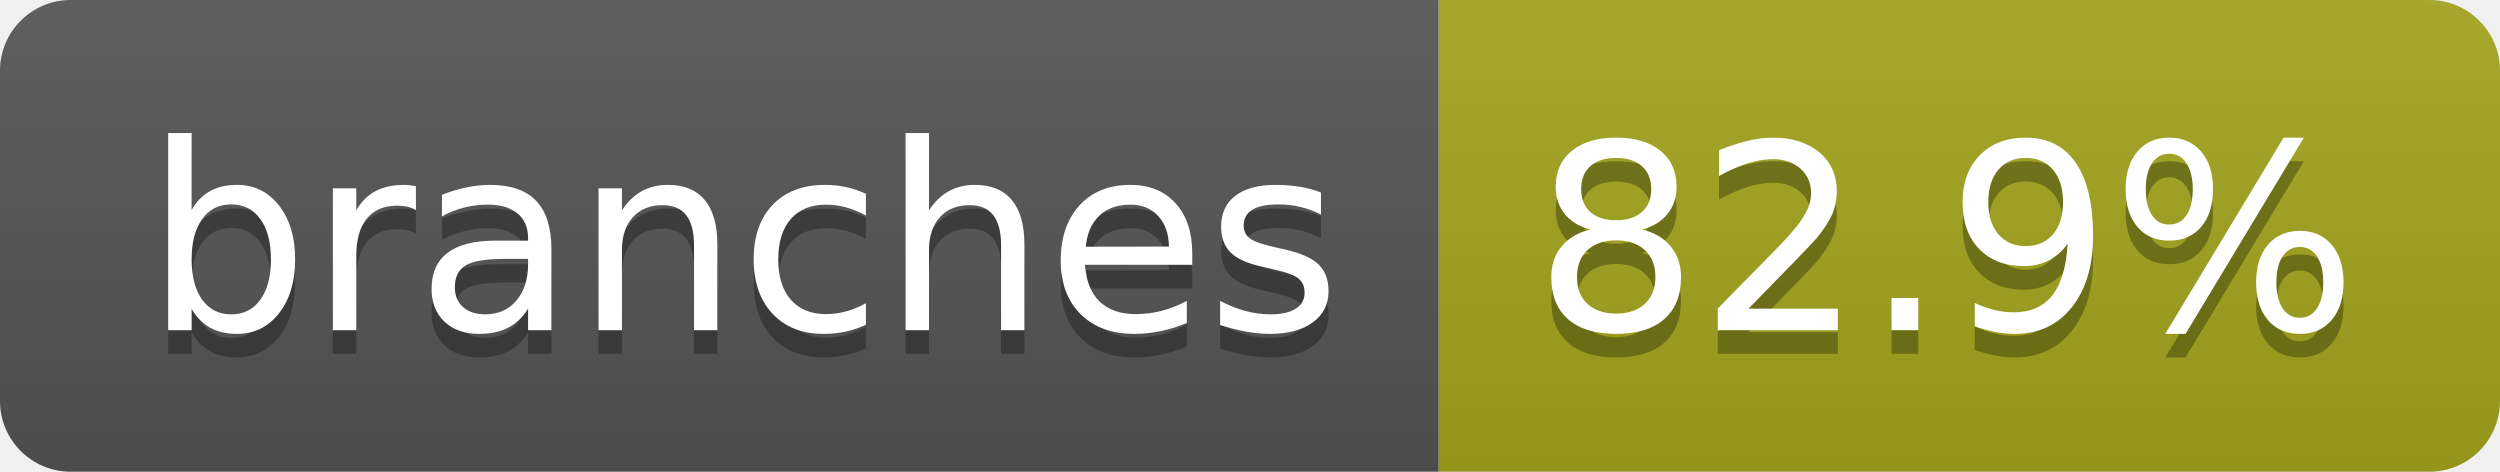
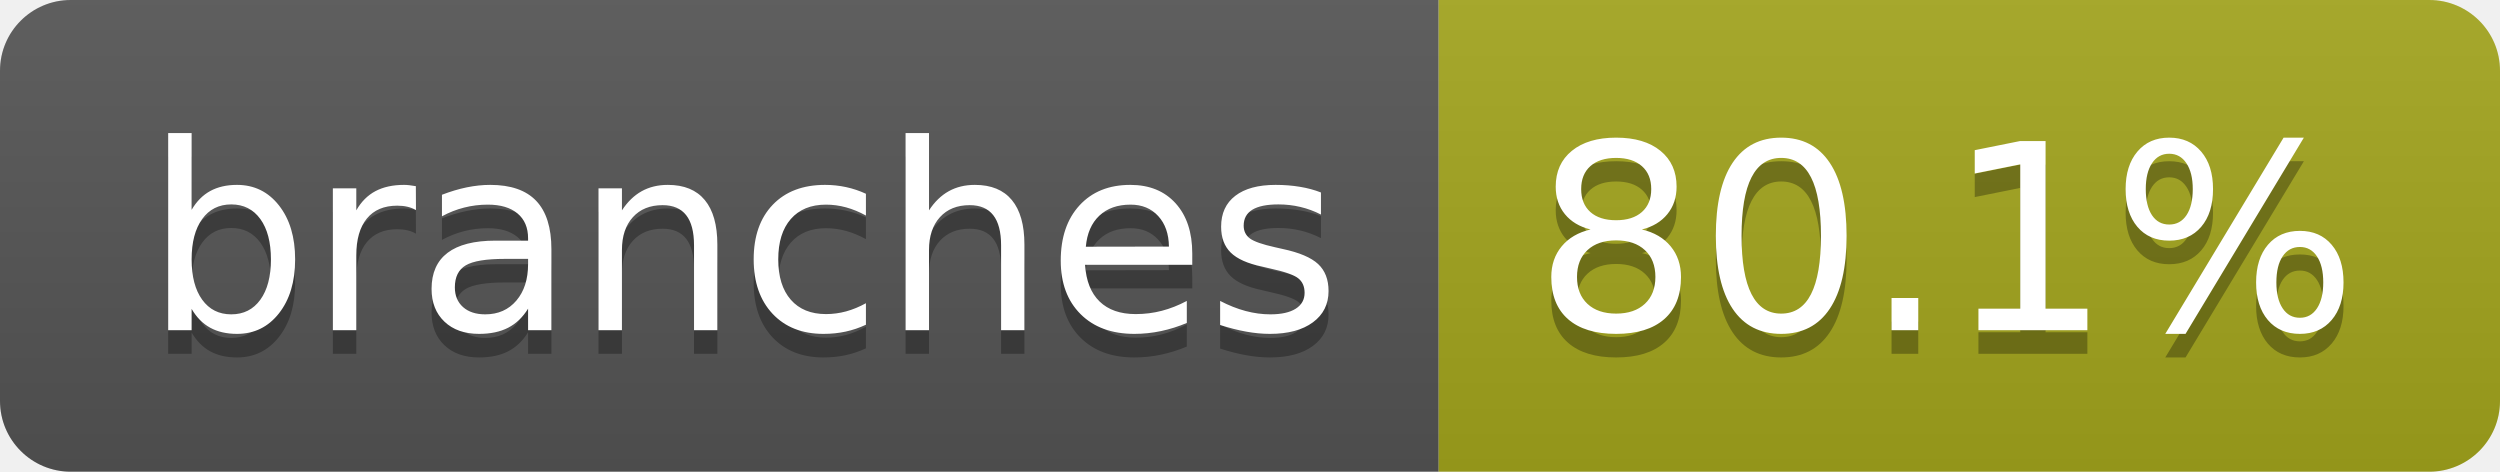
- <svg xmlns="http://www.w3.org/2000/svg" width="106" height="20" role="img" aria-label="branches: 82.9%">
+ <svg xmlns="http://www.w3.org/2000/svg" width="106" height="20" role="img" aria-label="branches: 80.1%">
  <linearGradient id="s" x2="0" y2="100%">
    <stop offset="0" stop-color="#bbb" stop-opacity=".1" />
    <stop offset="1" stop-opacity=".1" />
  </linearGradient>
  <clipPath id="r">
    <rect width="106" height="20" rx="3" fill="#fff" />
  </clipPath>
  <g clip-path="url(#r)">
    <rect width="61" height="20" fill="#555" />
    <rect x="61" width="45" height="20" fill="#a4a61d" />
    <rect width="106" height="20" fill="url(#s)" />
  </g>
  <g fill="#fff" text-anchor="middle" font-family="Verdana,Geneva,DejaVu Sans,sans-serif" text-rendering="geometricPrecision" font-size="110">
    <text aria-hidden="true" x="315" y="150" fill="#010101" fill-opacity=".3" transform="scale(.1)" textLength="507">branches</text>
    <text x="315" y="140" transform="scale(.1)" fill="#fff" textLength="507">branches</text>
-     <text aria-hidden="true" x="825" y="150" fill="#010101" fill-opacity=".3" transform="scale(.1)" textLength="350">82.9%</text>
-     <text x="825" y="140" transform="scale(.1)" fill="#fff" textLength="350">82.9%</text>
+     <text aria-hidden="true" x="825" y="150" fill="#010101" fill-opacity=".3" transform="scale(.1)" textLength="350">80.1%</text>
+     <text x="825" y="140" transform="scale(.1)" fill="#fff" textLength="350">80.1%</text>
  </g>
</svg>
